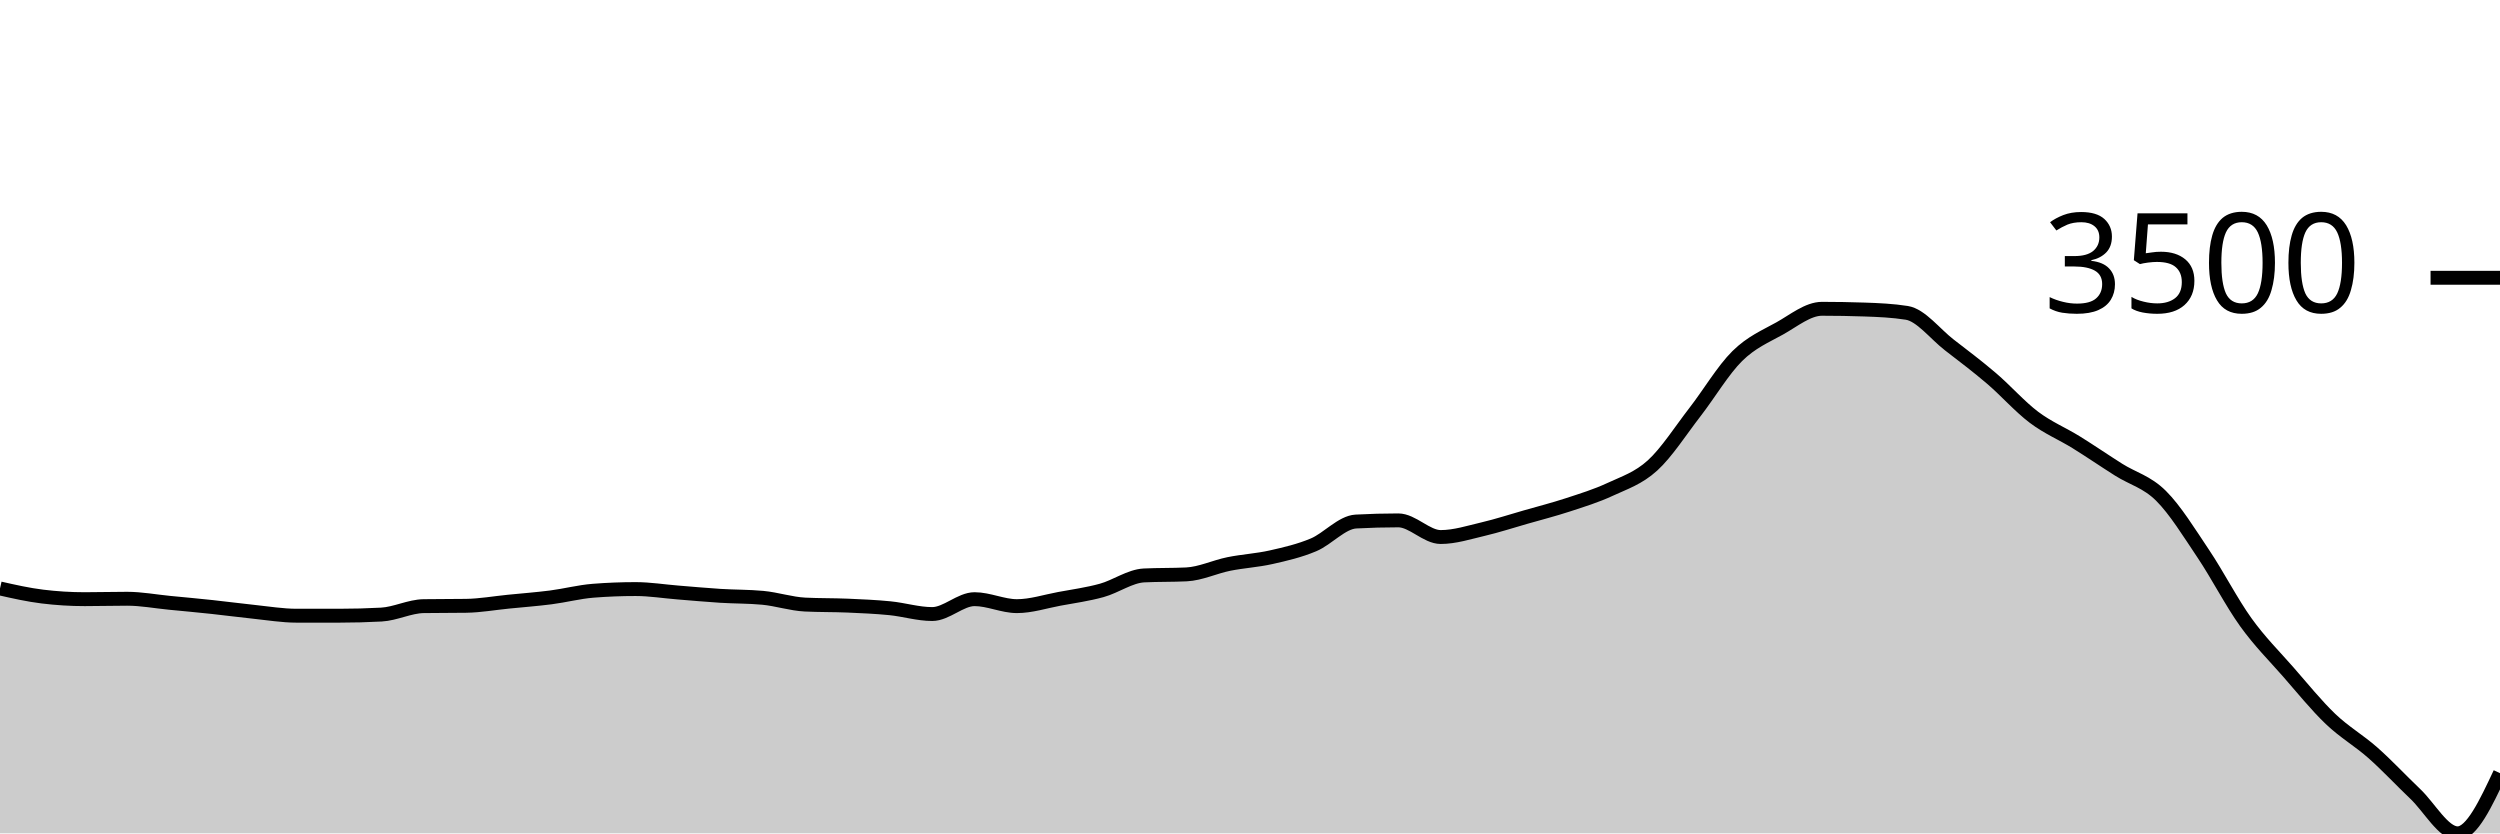
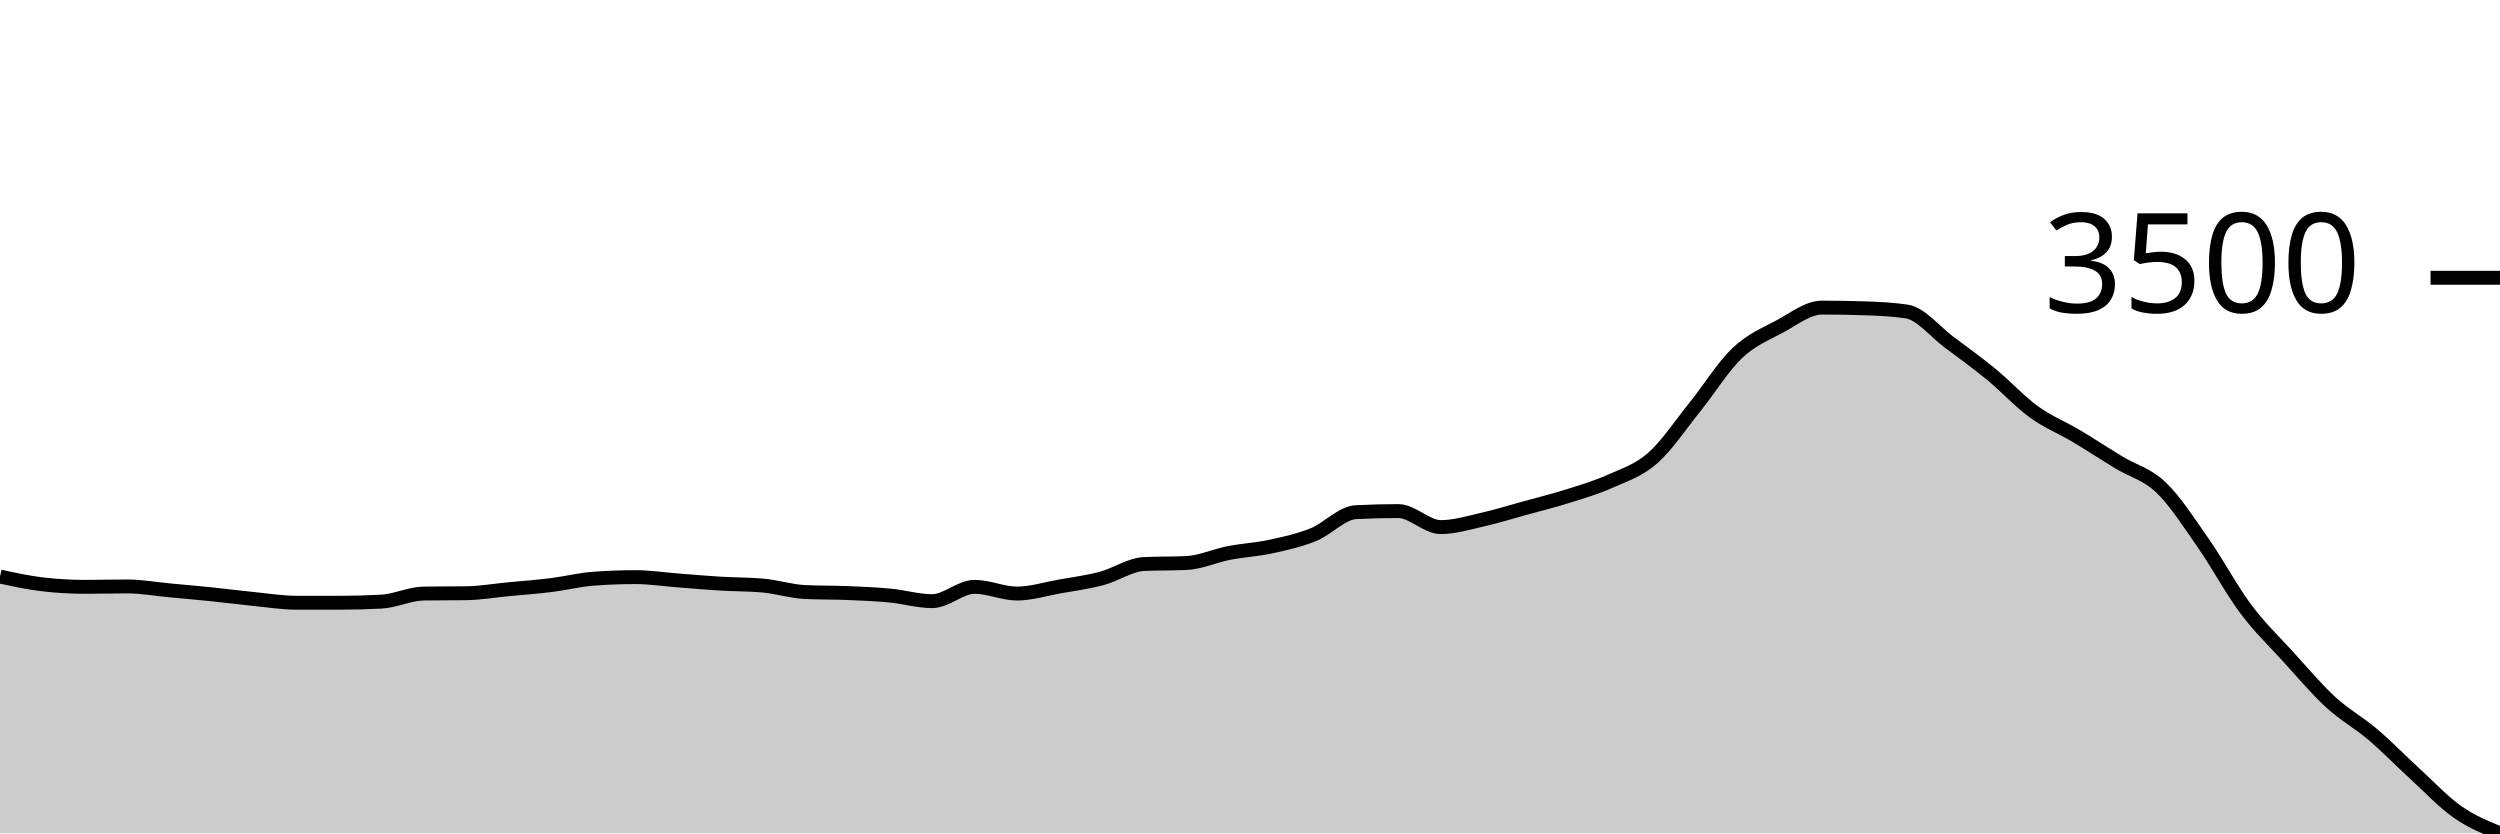
<svg xmlns="http://www.w3.org/2000/svg" viewBox="0 0 180 60">
  <g transform="translate(0,20)">
-     <path class="area" fill="rgba(0, 0, 0, 0.2)" d="M0,22.368C1.017,22.598,2.034,22.828,3.051,22.952C4.068,23.077,5.085,23.14,6.102,23.14C7.119,23.14,8.136,23.11,9.153,23.11C10.169,23.11,11.186,23.303,12.203,23.402C13.22,23.501,14.237,23.593,15.254,23.702C16.271,23.81,17.288,23.949,18.305,24.054C19.322,24.159,20.339,24.331,21.356,24.331C22.373,24.331,23.39,24.331,24.407,24.331C25.424,24.331,26.441,24.304,27.458,24.249C28.475,24.194,29.492,23.657,30.508,23.642C31.525,23.627,32.542,23.634,33.559,23.619C34.576,23.604,35.593,23.421,36.61,23.32C37.627,23.218,38.644,23.143,39.661,23.012C40.678,22.881,41.695,22.613,42.712,22.533C43.729,22.453,44.746,22.413,45.763,22.413C46.78,22.413,47.797,22.579,48.814,22.66C49.831,22.741,50.847,22.836,51.864,22.9C52.881,22.964,53.898,22.947,54.915,23.042C55.932,23.137,56.949,23.479,57.966,23.529C58.983,23.579,60,23.561,61.017,23.604C62.034,23.648,63.051,23.691,64.068,23.792C65.085,23.893,66.102,24.211,67.119,24.211C68.136,24.211,69.153,23.14,70.169,23.14C71.186,23.14,72.203,23.642,73.22,23.642C74.237,23.642,75.254,23.306,76.271,23.117C77.288,22.929,78.305,22.791,79.322,22.51C80.339,22.229,81.356,21.481,82.373,21.431C83.39,21.381,84.407,21.406,85.424,21.356C86.441,21.306,87.458,20.813,88.475,20.607C89.492,20.401,90.508,20.35,91.525,20.12C92.542,19.89,93.559,19.657,94.576,19.228C95.593,18.8,96.61,17.605,97.627,17.55C98.644,17.495,99.661,17.467,100.678,17.467C101.695,17.467,102.712,18.666,103.729,18.666C104.746,18.666,105.763,18.335,106.78,18.097C107.797,17.858,108.814,17.526,109.831,17.235C110.847,16.944,111.864,16.684,112.881,16.351C113.898,16.017,114.915,15.708,115.932,15.234C116.949,14.761,117.966,14.437,118.983,13.511C120,12.584,121.017,10.987,122.034,9.674C123.051,8.361,124.068,6.639,125.085,5.635C126.102,4.631,127.119,4.216,128.136,3.649C129.153,3.082,130.169,2.233,131.186,2.233C132.203,2.233,133.22,2.251,134.237,2.286C135.254,2.32,136.271,2.365,137.288,2.525C138.305,2.685,139.322,4.039,140.339,4.826C141.356,5.613,142.373,6.377,143.39,7.246C144.407,8.115,145.424,9.274,146.441,10.041C147.458,10.808,148.475,11.218,149.492,11.847C150.508,12.477,151.525,13.176,152.542,13.818C153.559,14.46,154.576,14.688,155.593,15.699C156.61,16.709,157.627,18.364,158.644,19.88C159.661,21.396,160.678,23.381,161.695,24.796C162.712,26.211,163.729,27.209,164.746,28.37C165.763,29.532,166.78,30.793,167.797,31.765C168.814,32.736,169.831,33.301,170.847,34.2C171.864,35.099,172.881,36.193,173.898,37.16C174.915,38.127,175.932,40,176.949,40C177.966,40,178.983,37.834,180,35.669L180,40C178.983,40,177.966,40,176.949,40C175.932,40,174.915,40,173.898,40C172.881,40,171.864,40,170.847,40C169.831,40,168.814,40,167.797,40C166.78,40,165.763,40,164.746,40C163.729,40,162.712,40,161.695,40C160.678,40,159.661,40,158.644,40C157.627,40,156.61,40,155.593,40C154.576,40,153.559,40,152.542,40C151.525,40,150.508,40,149.492,40C148.475,40,147.458,40,146.441,40C145.424,40,144.407,40,143.39,40C142.373,40,141.356,40,140.339,40C139.322,40,138.305,40,137.288,40C136.271,40,135.254,40,134.237,40C133.22,40,132.203,40,131.186,40C130.169,40,129.153,40,128.136,40C127.119,40,126.102,40,125.085,40C124.068,40,123.051,40,122.034,40C121.017,40,120,40,118.983,40C117.966,40,116.949,40,115.932,40C114.915,40,113.898,40,112.881,40C111.864,40,110.847,40,109.831,40C108.814,40,107.797,40,106.78,40C105.763,40,104.746,40,103.729,40C102.712,40,101.695,40,100.678,40C99.661,40,98.644,40,97.627,40C96.61,40,95.593,40,94.576,40C93.559,40,92.542,40,91.525,40C90.508,40,89.492,40,88.475,40C87.458,40,86.441,40,85.424,40C84.407,40,83.39,40,82.373,40C81.356,40,80.339,40,79.322,40C78.305,40,77.288,40,76.271,40C75.254,40,74.237,40,73.22,40C72.203,40,71.186,40,70.169,40C69.153,40,68.136,40,67.119,40C66.102,40,65.085,40,64.068,40C63.051,40,62.034,40,61.017,40C60,40,58.983,40,57.966,40C56.949,40,55.932,40,54.915,40C53.898,40,52.881,40,51.864,40C50.847,40,49.831,40,48.814,40C47.797,40,46.78,40,45.763,40C44.746,40,43.729,40,42.712,40C41.695,40,40.678,40,39.661,40C38.644,40,37.627,40,36.61,40C35.593,40,34.576,40,33.559,40C32.542,40,31.525,40,30.508,40C29.492,40,28.475,40,27.458,40C26.441,40,25.424,40,24.407,40C23.39,40,22.373,40,21.356,40C20.339,40,19.322,40,18.305,40C17.288,40,16.271,40,15.254,40C14.237,40,13.22,40,12.203,40C11.186,40,10.169,40,9.153,40C8.136,40,7.119,40,6.102,40C5.085,40,4.068,40,3.051,40C2.034,40,1.017,40,0,40Z" />
-     <path class="line" stroke="black" fill="none" d="M0,22.368C1.017,22.598,2.034,22.828,3.051,22.952C4.068,23.077,5.085,23.14,6.102,23.14C7.119,23.14,8.136,23.11,9.153,23.11C10.169,23.11,11.186,23.303,12.203,23.402C13.22,23.501,14.237,23.593,15.254,23.702C16.271,23.81,17.288,23.949,18.305,24.054C19.322,24.159,20.339,24.331,21.356,24.331C22.373,24.331,23.39,24.331,24.407,24.331C25.424,24.331,26.441,24.304,27.458,24.249C28.475,24.194,29.492,23.657,30.508,23.642C31.525,23.627,32.542,23.634,33.559,23.619C34.576,23.604,35.593,23.421,36.61,23.32C37.627,23.218,38.644,23.143,39.661,23.012C40.678,22.881,41.695,22.613,42.712,22.533C43.729,22.453,44.746,22.413,45.763,22.413C46.78,22.413,47.797,22.579,48.814,22.66C49.831,22.741,50.847,22.836,51.864,22.9C52.881,22.964,53.898,22.947,54.915,23.042C55.932,23.137,56.949,23.479,57.966,23.529C58.983,23.579,60,23.561,61.017,23.604C62.034,23.648,63.051,23.691,64.068,23.792C65.085,23.893,66.102,24.211,67.119,24.211C68.136,24.211,69.153,23.14,70.169,23.14C71.186,23.14,72.203,23.642,73.22,23.642C74.237,23.642,75.254,23.306,76.271,23.117C77.288,22.929,78.305,22.791,79.322,22.51C80.339,22.229,81.356,21.481,82.373,21.431C83.39,21.381,84.407,21.406,85.424,21.356C86.441,21.306,87.458,20.813,88.475,20.607C89.492,20.401,90.508,20.35,91.525,20.12C92.542,19.89,93.559,19.657,94.576,19.228C95.593,18.8,96.61,17.605,97.627,17.55C98.644,17.495,99.661,17.467,100.678,17.467C101.695,17.467,102.712,18.666,103.729,18.666C104.746,18.666,105.763,18.335,106.78,18.097C107.797,17.858,108.814,17.526,109.831,17.235C110.847,16.944,111.864,16.684,112.881,16.351C113.898,16.017,114.915,15.708,115.932,15.234C116.949,14.761,117.966,14.437,118.983,13.511C120,12.584,121.017,10.987,122.034,9.674C123.051,8.361,124.068,6.639,125.085,5.635C126.102,4.631,127.119,4.216,128.136,3.649C129.153,3.082,130.169,2.233,131.186,2.233C132.203,2.233,133.22,2.251,134.237,2.286C135.254,2.32,136.271,2.365,137.288,2.525C138.305,2.685,139.322,4.039,140.339,4.826C141.356,5.613,142.373,6.377,143.39,7.246C144.407,8.115,145.424,9.274,146.441,10.041C147.458,10.808,148.475,11.218,149.492,11.847C150.508,12.477,151.525,13.176,152.542,13.818C153.559,14.46,154.576,14.688,155.593,15.699C156.61,16.709,157.627,18.364,158.644,19.88C159.661,21.396,160.678,23.381,161.695,24.796C162.712,26.211,163.729,27.209,164.746,28.37C165.763,29.532,166.78,30.793,167.797,31.765C168.814,32.736,169.831,33.301,170.847,34.2C171.864,35.099,172.881,36.193,173.898,37.16C174.915,38.127,175.932,40,176.949,40C177.966,40,178.983,37.834,180,35.669" />
+     <path class="area" fill="rgba(0, 0, 0, 0.2)" d="M0,21.51C1.017,21.731,2.034,21.952,3.051,22.072C4.068,22.192,5.085,22.252,6.102,22.252C7.119,22.252,8.136,22.223,9.153,22.223C10.169,22.223,11.186,22.409,12.203,22.504C13.22,22.599,14.237,22.688,15.254,22.792C16.271,22.897,17.288,23.03,18.305,23.131C19.322,23.232,20.339,23.398,21.356,23.398C22.373,23.398,23.39,23.398,24.407,23.398C25.424,23.398,26.441,23.371,27.458,23.318C28.475,23.265,29.492,22.749,30.508,22.735C31.525,22.72,32.542,22.727,33.559,22.713C34.576,22.699,35.593,22.522,36.61,22.425C37.627,22.328,38.644,22.255,39.661,22.129C40.678,22.003,41.695,21.745,42.712,21.668C43.729,21.591,44.746,21.553,45.763,21.553C46.78,21.553,47.797,21.713,48.814,21.791C49.831,21.869,50.847,21.96,51.864,22.021C52.881,22.083,53.898,22.067,54.915,22.158C55.932,22.249,56.949,22.579,57.966,22.627C58.983,22.675,60,22.657,61.017,22.699C62.034,22.741,63.051,22.781,64.068,22.879C65.085,22.976,66.102,23.282,67.119,23.282C68.136,23.282,69.153,22.252,70.169,22.252C71.186,22.252,72.203,22.735,73.22,22.735C74.237,22.735,75.254,22.412,76.271,22.23C77.288,22.049,78.305,21.917,79.322,21.647C80.339,21.376,81.356,20.657,82.373,20.609C83.39,20.561,84.407,20.585,85.424,20.537C86.441,20.489,87.458,20.014,88.475,19.816C89.492,19.618,90.508,19.569,91.525,19.348C92.542,19.127,93.559,18.902,94.576,18.49C95.593,18.078,96.61,16.929,97.627,16.876C98.644,16.823,99.661,16.797,100.678,16.797C101.695,16.797,102.712,17.95,103.729,17.95C104.746,17.95,105.763,17.632,106.78,17.402C107.797,17.173,108.814,16.853,109.831,16.574C110.847,16.294,111.864,16.044,112.881,15.723C113.898,15.403,114.915,15.105,115.932,14.65C116.949,14.194,117.966,13.883,118.983,12.992C120,12.101,121.017,10.565,122.034,9.303C123.051,8.041,124.068,6.384,125.085,5.419C126.102,4.453,127.119,4.055,128.136,3.509C129.153,2.964,130.169,2.147,131.186,2.147C132.203,2.147,133.22,2.164,134.237,2.198C135.254,2.231,136.271,2.275,137.288,2.428C138.305,2.582,139.322,3.884,140.339,4.641C141.356,5.397,142.373,6.132,143.39,6.968C144.407,7.804,145.424,8.919,146.441,9.656C147.458,10.393,148.475,10.787,149.492,11.393C150.508,11.998,151.525,12.67,152.542,13.288C153.559,13.905,154.576,14.125,155.593,15.096C156.61,16.068,157.627,17.659,158.644,19.117C159.661,20.575,160.678,22.484,161.695,23.844C162.712,25.205,163.729,26.165,164.746,27.282C165.763,28.398,166.78,29.611,167.797,30.546C168.814,31.48,169.831,32.023,170.847,32.888C171.864,33.752,172.881,34.805,173.898,35.734C174.915,36.664,175.932,37.754,176.949,38.465C177.966,39.176,178.983,39.588,180,40L180,40C178.983,40,177.966,40,176.949,40C175.932,40,174.915,40,173.898,40C172.881,40,171.864,40,170.847,40C169.831,40,168.814,40,167.797,40C166.78,40,165.763,40,164.746,40C163.729,40,162.712,40,161.695,40C160.678,40,159.661,40,158.644,40C157.627,40,156.61,40,155.593,40C154.576,40,153.559,40,152.542,40C151.525,40,150.508,40,149.492,40C148.475,40,147.458,40,146.441,40C145.424,40,144.407,40,143.39,40C142.373,40,141.356,40,140.339,40C139.322,40,138.305,40,137.288,40C136.271,40,135.254,40,134.237,40C133.22,40,132.203,40,131.186,40C130.169,40,129.153,40,128.136,40C127.119,40,126.102,40,125.085,40C124.068,40,123.051,40,122.034,40C121.017,40,120,40,118.983,40C117.966,40,116.949,40,115.932,40C114.915,40,113.898,40,112.881,40C111.864,40,110.847,40,109.831,40C108.814,40,107.797,40,106.78,40C105.763,40,104.746,40,103.729,40C102.712,40,101.695,40,100.678,40C99.661,40,98.644,40,97.627,40C96.61,40,95.593,40,94.576,40C93.559,40,92.542,40,91.525,40C90.508,40,89.492,40,88.475,40C87.458,40,86.441,40,85.424,40C84.407,40,83.39,40,82.373,40C81.356,40,80.339,40,79.322,40C78.305,40,77.288,40,76.271,40C75.254,40,74.237,40,73.22,40C72.203,40,71.186,40,70.169,40C69.153,40,68.136,40,67.119,40C66.102,40,65.085,40,64.068,40C63.051,40,62.034,40,61.017,40C60,40,58.983,40,57.966,40C56.949,40,55.932,40,54.915,40C53.898,40,52.881,40,51.864,40C50.847,40,49.831,40,48.814,40C47.797,40,46.78,40,45.763,40C44.746,40,43.729,40,42.712,40C41.695,40,40.678,40,39.661,40C38.644,40,37.627,40,36.61,40C35.593,40,34.576,40,33.559,40C32.542,40,31.525,40,30.508,40C29.492,40,28.475,40,27.458,40C26.441,40,25.424,40,24.407,40C23.39,40,22.373,40,21.356,40C20.339,40,19.322,40,18.305,40C17.288,40,16.271,40,15.254,40C14.237,40,13.22,40,12.203,40C11.186,40,10.169,40,9.153,40C8.136,40,7.119,40,6.102,40C5.085,40,4.068,40,3.051,40C2.034,40,1.017,40,0,40Z" />
+     <path class="line" stroke="black" fill="none" d="M0,21.51C1.017,21.731,2.034,21.952,3.051,22.072C4.068,22.192,5.085,22.252,6.102,22.252C7.119,22.252,8.136,22.223,9.153,22.223C10.169,22.223,11.186,22.409,12.203,22.504C13.22,22.599,14.237,22.688,15.254,22.792C16.271,22.897,17.288,23.03,18.305,23.131C19.322,23.232,20.339,23.398,21.356,23.398C22.373,23.398,23.39,23.398,24.407,23.398C25.424,23.398,26.441,23.371,27.458,23.318C28.475,23.265,29.492,22.749,30.508,22.735C31.525,22.72,32.542,22.727,33.559,22.713C34.576,22.699,35.593,22.522,36.61,22.425C37.627,22.328,38.644,22.255,39.661,22.129C40.678,22.003,41.695,21.745,42.712,21.668C43.729,21.591,44.746,21.553,45.763,21.553C46.78,21.553,47.797,21.713,48.814,21.791C49.831,21.869,50.847,21.96,51.864,22.021C52.881,22.083,53.898,22.067,54.915,22.158C55.932,22.249,56.949,22.579,57.966,22.627C58.983,22.675,60,22.657,61.017,22.699C62.034,22.741,63.051,22.781,64.068,22.879C65.085,22.976,66.102,23.282,67.119,23.282C68.136,23.282,69.153,22.252,70.169,22.252C71.186,22.252,72.203,22.735,73.22,22.735C74.237,22.735,75.254,22.412,76.271,22.23C77.288,22.049,78.305,21.917,79.322,21.647C80.339,21.376,81.356,20.657,82.373,20.609C83.39,20.561,84.407,20.585,85.424,20.537C86.441,20.489,87.458,20.014,88.475,19.816C89.492,19.618,90.508,19.569,91.525,19.348C92.542,19.127,93.559,18.902,94.576,18.49C95.593,18.078,96.61,16.929,97.627,16.876C98.644,16.823,99.661,16.797,100.678,16.797C101.695,16.797,102.712,17.95,103.729,17.95C104.746,17.95,105.763,17.632,106.78,17.402C107.797,17.173,108.814,16.853,109.831,16.574C110.847,16.294,111.864,16.044,112.881,15.723C113.898,15.403,114.915,15.105,115.932,14.65C116.949,14.194,117.966,13.883,118.983,12.992C120,12.101,121.017,10.565,122.034,9.303C123.051,8.041,124.068,6.384,125.085,5.419C126.102,4.453,127.119,4.055,128.136,3.509C129.153,2.964,130.169,2.147,131.186,2.147C132.203,2.147,133.22,2.164,134.237,2.198C135.254,2.231,136.271,2.275,137.288,2.428C138.305,2.582,139.322,3.884,140.339,4.641C141.356,5.397,142.373,6.132,143.39,6.968C144.407,7.804,145.424,8.919,146.441,9.656C147.458,10.393,148.475,10.787,149.492,11.393C150.508,11.998,151.525,12.67,152.542,13.288C153.559,13.905,154.576,14.125,155.593,15.096C156.61,16.068,157.627,17.659,158.644,19.117C159.661,20.575,160.678,22.484,161.695,23.844C162.712,25.205,163.729,26.165,164.746,27.282C165.763,28.398,166.78,29.611,167.797,30.546C168.814,31.48,169.831,32.023,170.847,32.888C171.864,33.752,172.881,34.805,173.898,35.734C174.915,36.664,175.932,37.754,176.949,38.465C177.966,39.176,178.983,39.588,180,40" />
    <path class="axis-ceiling" stroke-width="1" stroke="black" fill="none" d="M175,0L180,0" />
    <text class="axis-ceiling-label" font-family="sans-serif" text-anchor="end" font-size="10px" x="170" y="2.5">3500</text>
  </g>
</svg>
